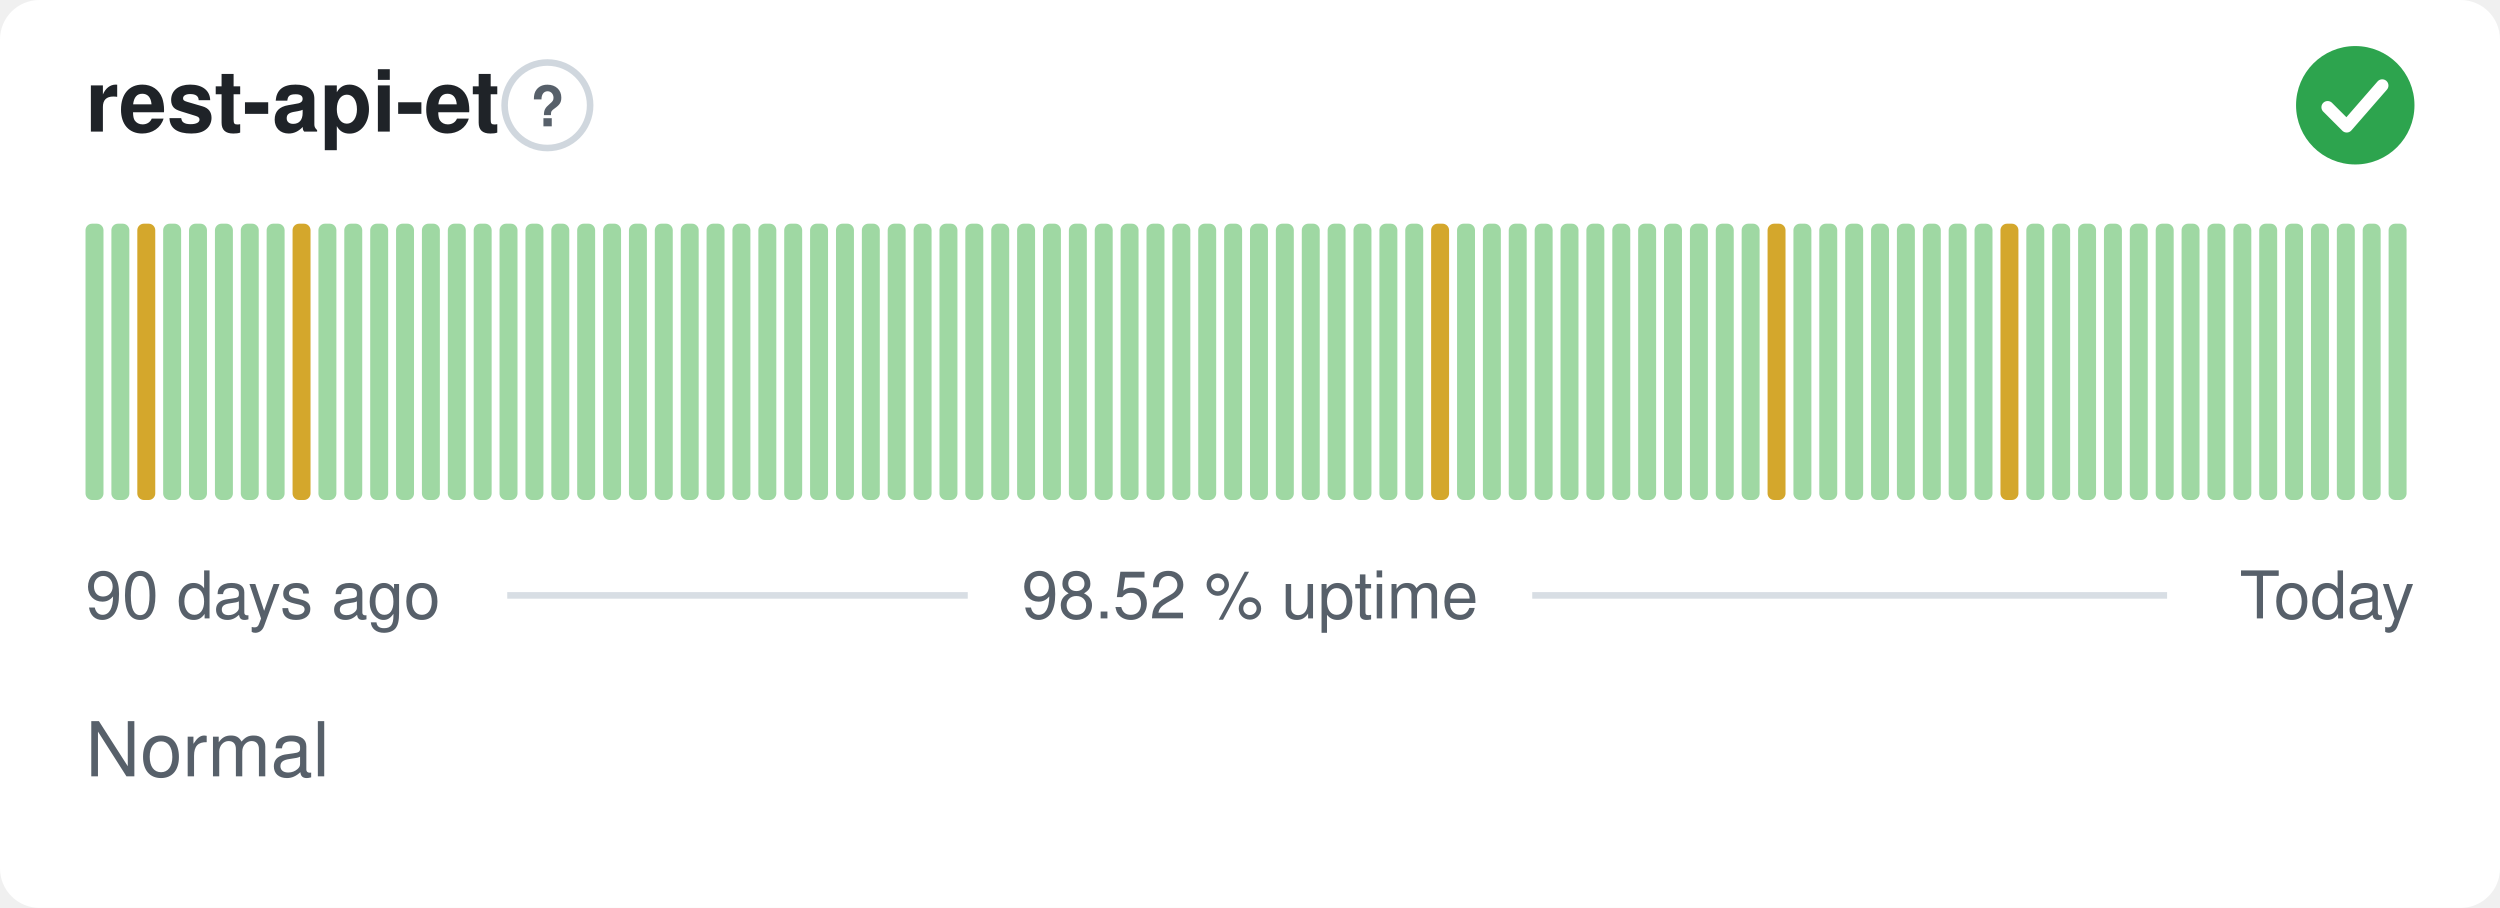
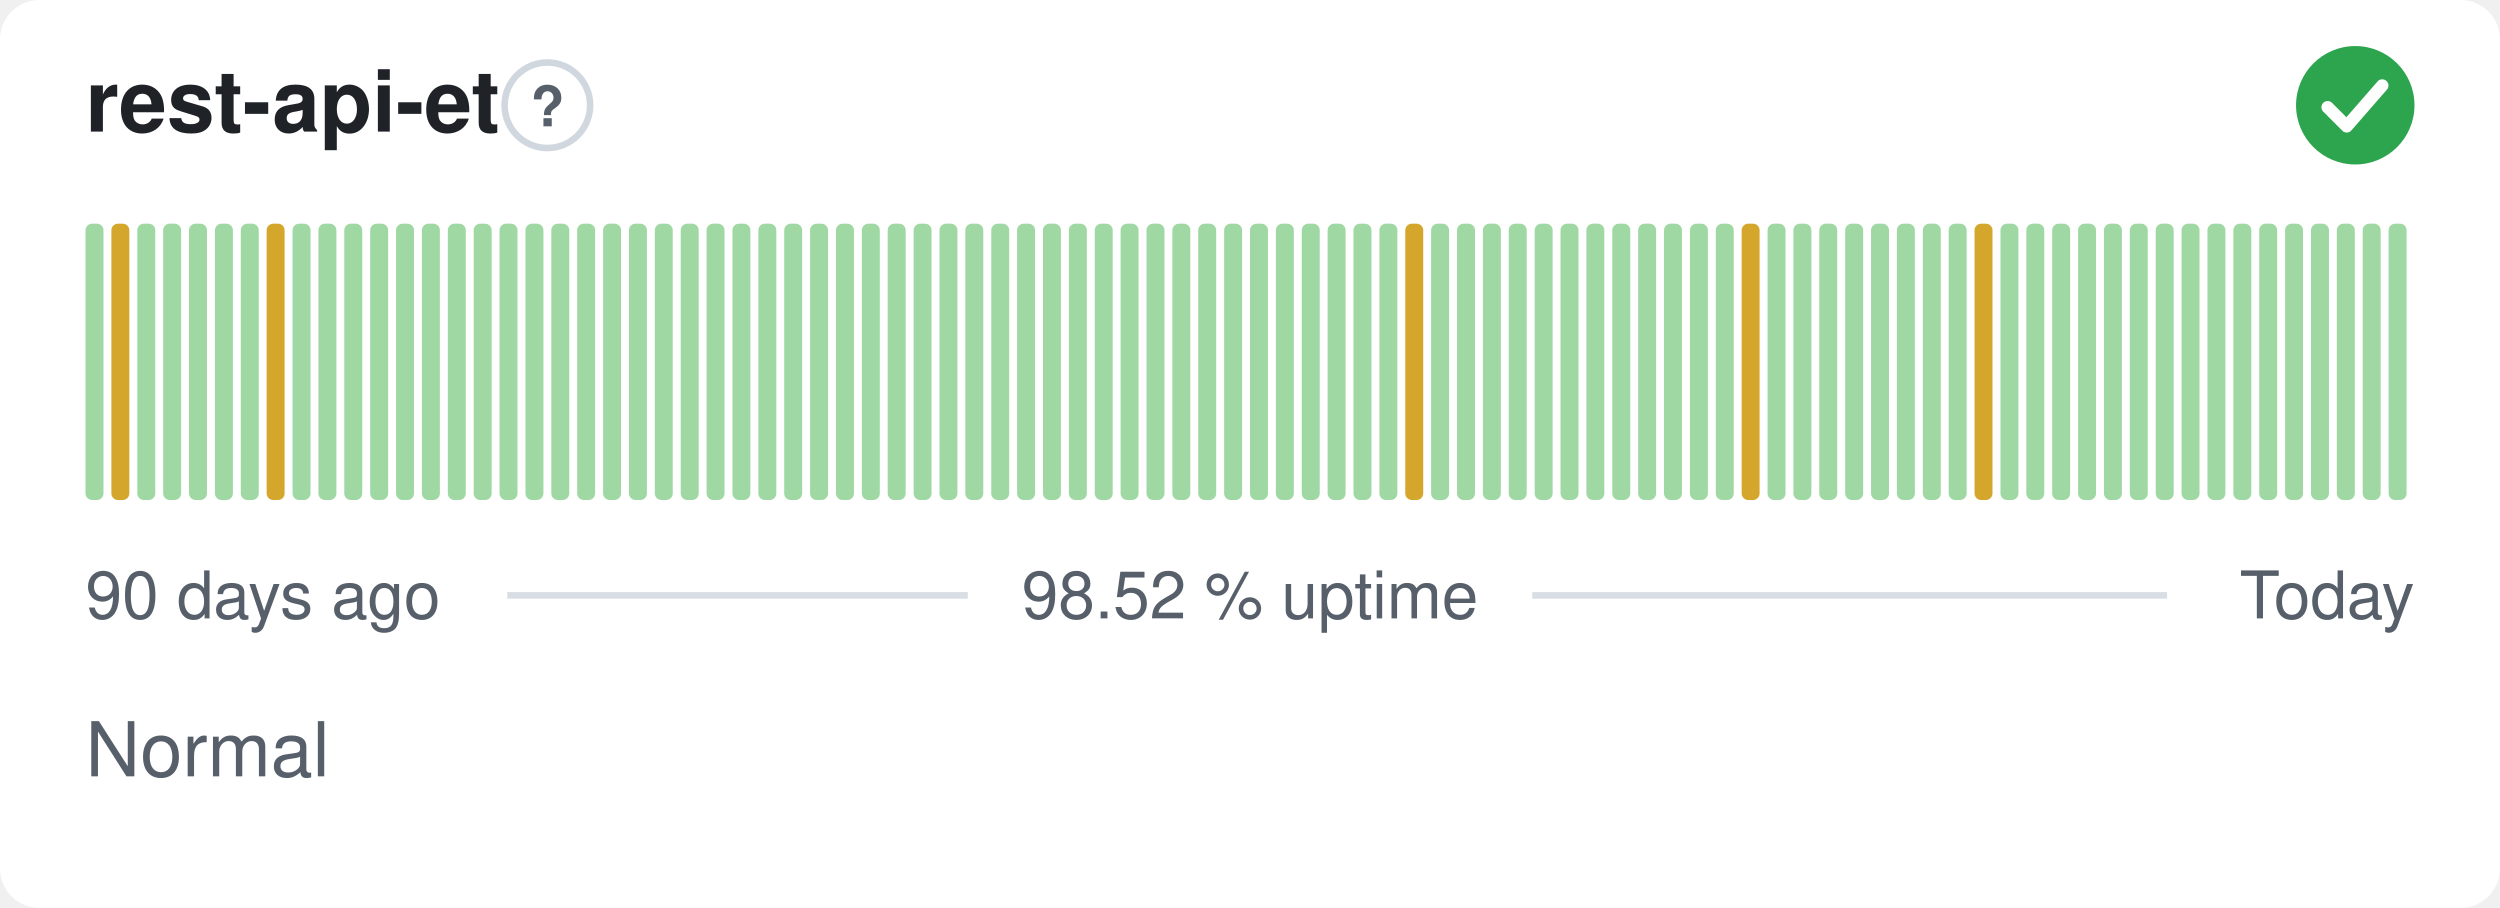
<svg xmlns="http://www.w3.org/2000/svg" width="380" height="138" viewBox="0 0 380 138" role="img" aria-label="rest-api-et: Normal, 98.52 % uptime over the last 90 days" font-family="-apple-system,BlinkMacSystemFont,'Segoe UI',Helvetica,Arial,sans-serif">
  <style>
    @media (prefers-color-scheme: dark) {
      .bg { fill: #0d1117 }
      .title { fill: #e6edf3 }
      .muted { fill: #8b949e }
      .hint { stroke: #30363d }
      .rule { stroke: #30363d }
      .nodata { fill: #21262d }
    }
  </style>
  <rect class="bg" width="380" height="138" rx="6" fill="#ffffff" />
  <text class="title" x="13" y="20" font-size="13" font-weight="600" fill="#1f2328">rest-api-et</text>
  <circle class="hint" cx="83.2" cy="16" r="6.5" fill="none" stroke="#d0d7de" stroke-width="1" />
  <text class="muted" x="83.2" y="19.2" text-anchor="middle" font-size="8.5" font-weight="700" fill="#57606a">?</text>
  <circle cx="358" cy="16" r="9" fill="#2da44e" />
  <path d="M353.80 16.30l2.90 2.90 5.40 -6.20" fill="none" stroke="#fff" stroke-width="1.89" stroke-linecap="round" stroke-linejoin="round" />
  <rect x="13.00" y="34.00" width="2.73" height="42.00" rx="1" fill="#9fd8a3" />
-   <rect x="16.93" y="34.00" width="2.73" height="42.00" rx="1" fill="#9fd8a3" />
-   <rect x="20.87" y="34.00" width="2.73" height="42.00" rx="1" fill="#d4a72c" />
+   <rect x="16.93" y="34.00" width="2.73" height="42.00" rx="1" fill="#d4a72c" />
+   <rect x="20.87" y="34.00" width="2.73" height="42.00" rx="1" fill="#9fd8a3" />
  <rect x="24.80" y="34.00" width="2.73" height="42.00" rx="1" fill="#9fd8a3" />
  <rect x="28.73" y="34.00" width="2.73" height="42.00" rx="1" fill="#9fd8a3" />
  <rect x="32.67" y="34.00" width="2.73" height="42.00" rx="1" fill="#9fd8a3" />
  <rect x="36.60" y="34.00" width="2.73" height="42.00" rx="1" fill="#9fd8a3" />
-   <rect x="40.53" y="34.00" width="2.73" height="42.00" rx="1" fill="#9fd8a3" />
-   <rect x="44.47" y="34.00" width="2.73" height="42.00" rx="1" fill="#d4a72c" />
+   <rect x="40.53" y="34.00" width="2.73" height="42.00" rx="1" fill="#d4a72c" />
+   <rect x="44.47" y="34.00" width="2.73" height="42.00" rx="1" fill="#9fd8a3" />
  <rect x="48.40" y="34.00" width="2.73" height="42.00" rx="1" fill="#9fd8a3" />
  <rect x="52.33" y="34.00" width="2.73" height="42.00" rx="1" fill="#9fd8a3" />
  <rect x="56.27" y="34.00" width="2.73" height="42.00" rx="1" fill="#9fd8a3" />
  <rect x="60.20" y="34.00" width="2.73" height="42.00" rx="1" fill="#9fd8a3" />
  <rect x="64.13" y="34.00" width="2.73" height="42.00" rx="1" fill="#9fd8a3" />
  <rect x="68.07" y="34.00" width="2.73" height="42.00" rx="1" fill="#9fd8a3" />
  <rect x="72.00" y="34.00" width="2.73" height="42.00" rx="1" fill="#9fd8a3" />
  <rect x="75.93" y="34.00" width="2.73" height="42.00" rx="1" fill="#9fd8a3" />
  <rect x="79.87" y="34.00" width="2.73" height="42.00" rx="1" fill="#9fd8a3" />
  <rect x="83.80" y="34.00" width="2.73" height="42.00" rx="1" fill="#9fd8a3" />
  <rect x="87.73" y="34.00" width="2.73" height="42.00" rx="1" fill="#9fd8a3" />
  <rect x="91.67" y="34.00" width="2.73" height="42.00" rx="1" fill="#9fd8a3" />
  <rect x="95.60" y="34.00" width="2.73" height="42.00" rx="1" fill="#9fd8a3" />
  <rect x="99.53" y="34.00" width="2.73" height="42.00" rx="1" fill="#9fd8a3" />
  <rect x="103.47" y="34.00" width="2.73" height="42.00" rx="1" fill="#9fd8a3" />
  <rect x="107.40" y="34.00" width="2.73" height="42.00" rx="1" fill="#9fd8a3" />
  <rect x="111.33" y="34.00" width="2.73" height="42.00" rx="1" fill="#9fd8a3" />
  <rect x="115.27" y="34.00" width="2.73" height="42.00" rx="1" fill="#9fd8a3" />
  <rect x="119.20" y="34.00" width="2.73" height="42.00" rx="1" fill="#9fd8a3" />
  <rect x="123.13" y="34.00" width="2.73" height="42.00" rx="1" fill="#9fd8a3" />
  <rect x="127.07" y="34.00" width="2.73" height="42.00" rx="1" fill="#9fd8a3" />
  <rect x="131.00" y="34.00" width="2.73" height="42.00" rx="1" fill="#9fd8a3" />
  <rect x="134.93" y="34.00" width="2.73" height="42.00" rx="1" fill="#9fd8a3" />
  <rect x="138.87" y="34.00" width="2.73" height="42.00" rx="1" fill="#9fd8a3" />
  <rect x="142.80" y="34.00" width="2.73" height="42.00" rx="1" fill="#9fd8a3" />
  <rect x="146.73" y="34.00" width="2.73" height="42.00" rx="1" fill="#9fd8a3" />
  <rect x="150.67" y="34.00" width="2.73" height="42.00" rx="1" fill="#9fd8a3" />
  <rect x="154.60" y="34.00" width="2.73" height="42.00" rx="1" fill="#9fd8a3" />
  <rect x="158.53" y="34.00" width="2.73" height="42.00" rx="1" fill="#9fd8a3" />
  <rect x="162.47" y="34.00" width="2.73" height="42.00" rx="1" fill="#9fd8a3" />
  <rect x="166.40" y="34.00" width="2.73" height="42.00" rx="1" fill="#9fd8a3" />
  <rect x="170.33" y="34.00" width="2.73" height="42.00" rx="1" fill="#9fd8a3" />
  <rect x="174.27" y="34.00" width="2.73" height="42.00" rx="1" fill="#9fd8a3" />
  <rect x="178.20" y="34.00" width="2.73" height="42.00" rx="1" fill="#9fd8a3" />
  <rect x="182.13" y="34.00" width="2.73" height="42.00" rx="1" fill="#9fd8a3" />
  <rect x="186.07" y="34.00" width="2.73" height="42.00" rx="1" fill="#9fd8a3" />
  <rect x="190.00" y="34.00" width="2.73" height="42.00" rx="1" fill="#9fd8a3" />
  <rect x="193.93" y="34.00" width="2.73" height="42.00" rx="1" fill="#9fd8a3" />
  <rect x="197.87" y="34.00" width="2.73" height="42.00" rx="1" fill="#9fd8a3" />
  <rect x="201.80" y="34.00" width="2.73" height="42.00" rx="1" fill="#9fd8a3" />
  <rect x="205.73" y="34.00" width="2.73" height="42.00" rx="1" fill="#9fd8a3" />
  <rect x="209.67" y="34.00" width="2.73" height="42.00" rx="1" fill="#9fd8a3" />
-   <rect x="213.60" y="34.00" width="2.73" height="42.00" rx="1" fill="#9fd8a3" />
-   <rect x="217.53" y="34.00" width="2.73" height="42.00" rx="1" fill="#d4a72c" />
+   <rect x="213.60" y="34.00" width="2.73" height="42.00" rx="1" fill="#d4a72c" />
+   <rect x="217.53" y="34.00" width="2.73" height="42.00" rx="1" fill="#9fd8a3" />
  <rect x="221.47" y="34.00" width="2.73" height="42.00" rx="1" fill="#9fd8a3" />
  <rect x="225.40" y="34.00" width="2.73" height="42.00" rx="1" fill="#9fd8a3" />
  <rect x="229.33" y="34.00" width="2.73" height="42.00" rx="1" fill="#9fd8a3" />
  <rect x="233.27" y="34.00" width="2.73" height="42.00" rx="1" fill="#9fd8a3" />
  <rect x="237.20" y="34.00" width="2.73" height="42.00" rx="1" fill="#9fd8a3" />
  <rect x="241.13" y="34.00" width="2.73" height="42.00" rx="1" fill="#9fd8a3" />
  <rect x="245.07" y="34.00" width="2.73" height="42.00" rx="1" fill="#9fd8a3" />
  <rect x="249.00" y="34.00" width="2.73" height="42.00" rx="1" fill="#9fd8a3" />
  <rect x="252.93" y="34.00" width="2.73" height="42.00" rx="1" fill="#9fd8a3" />
  <rect x="256.87" y="34.00" width="2.73" height="42.00" rx="1" fill="#9fd8a3" />
  <rect x="260.80" y="34.00" width="2.73" height="42.00" rx="1" fill="#9fd8a3" />
-   <rect x="264.73" y="34.00" width="2.73" height="42.00" rx="1" fill="#9fd8a3" />
-   <rect x="268.67" y="34.00" width="2.73" height="42.00" rx="1" fill="#d4a72c" />
+   <rect x="264.73" y="34.00" width="2.73" height="42.00" rx="1" fill="#d4a72c" />
+   <rect x="268.67" y="34.00" width="2.73" height="42.00" rx="1" fill="#9fd8a3" />
  <rect x="272.60" y="34.00" width="2.73" height="42.00" rx="1" fill="#9fd8a3" />
  <rect x="276.53" y="34.00" width="2.73" height="42.00" rx="1" fill="#9fd8a3" />
  <rect x="280.47" y="34.00" width="2.73" height="42.00" rx="1" fill="#9fd8a3" />
  <rect x="284.40" y="34.00" width="2.73" height="42.00" rx="1" fill="#9fd8a3" />
  <rect x="288.33" y="34.00" width="2.73" height="42.00" rx="1" fill="#9fd8a3" />
  <rect x="292.27" y="34.00" width="2.73" height="42.00" rx="1" fill="#9fd8a3" />
  <rect x="296.20" y="34.00" width="2.73" height="42.00" rx="1" fill="#9fd8a3" />
-   <rect x="300.13" y="34.00" width="2.73" height="42.00" rx="1" fill="#9fd8a3" />
-   <rect x="304.07" y="34.00" width="2.73" height="42.00" rx="1" fill="#d4a72c" />
+   <rect x="300.13" y="34.00" width="2.73" height="42.00" rx="1" fill="#d4a72c" />
+   <rect x="304.07" y="34.00" width="2.73" height="42.00" rx="1" fill="#9fd8a3" />
  <rect x="308.00" y="34.00" width="2.73" height="42.00" rx="1" fill="#9fd8a3" />
  <rect x="311.93" y="34.00" width="2.73" height="42.00" rx="1" fill="#9fd8a3" />
  <rect x="315.87" y="34.00" width="2.73" height="42.00" rx="1" fill="#9fd8a3" />
  <rect x="319.80" y="34.00" width="2.73" height="42.00" rx="1" fill="#9fd8a3" />
  <rect x="323.73" y="34.00" width="2.73" height="42.00" rx="1" fill="#9fd8a3" />
  <rect x="327.67" y="34.00" width="2.73" height="42.00" rx="1" fill="#9fd8a3" />
  <rect x="331.60" y="34.00" width="2.73" height="42.00" rx="1" fill="#9fd8a3" />
  <rect x="335.53" y="34.00" width="2.73" height="42.00" rx="1" fill="#9fd8a3" />
  <rect x="339.47" y="34.00" width="2.73" height="42.00" rx="1" fill="#9fd8a3" />
  <rect x="343.40" y="34.00" width="2.73" height="42.00" rx="1" fill="#9fd8a3" />
  <rect x="347.33" y="34.00" width="2.73" height="42.00" rx="1" fill="#9fd8a3" />
  <rect x="351.27" y="34.00" width="2.73" height="42.00" rx="1" fill="#9fd8a3" />
  <rect x="355.20" y="34.00" width="2.73" height="42.00" rx="1" fill="#9fd8a3" />
  <rect x="359.13" y="34.00" width="2.73" height="42.00" rx="1" fill="#9fd8a3" />
  <rect x="363.07" y="34.00" width="2.73" height="42.00" rx="1" fill="#9fd8a3" />
  <text class="muted" x="13" y="94" font-size="10" fill="#57606a">90 days ago</text>
  <text class="muted" x="190" y="94" text-anchor="middle" font-size="10" fill="#57606a">98.52 % uptime</text>
  <text class="muted" x="367" y="94" text-anchor="end" font-size="10" fill="#57606a">Today</text>
  <line class="rule" x1="77.1" y1="90.5" x2="147.1" y2="90.5" stroke="#d8dee4" stroke-width="1" />
  <line class="rule" x1="232.9" y1="90.5" x2="329.4" y2="90.5" stroke="#d8dee4" stroke-width="1" />
  <text class="muted" x="13" y="118" font-size="11.5" fill="#57606a">Normal</text>
</svg>
